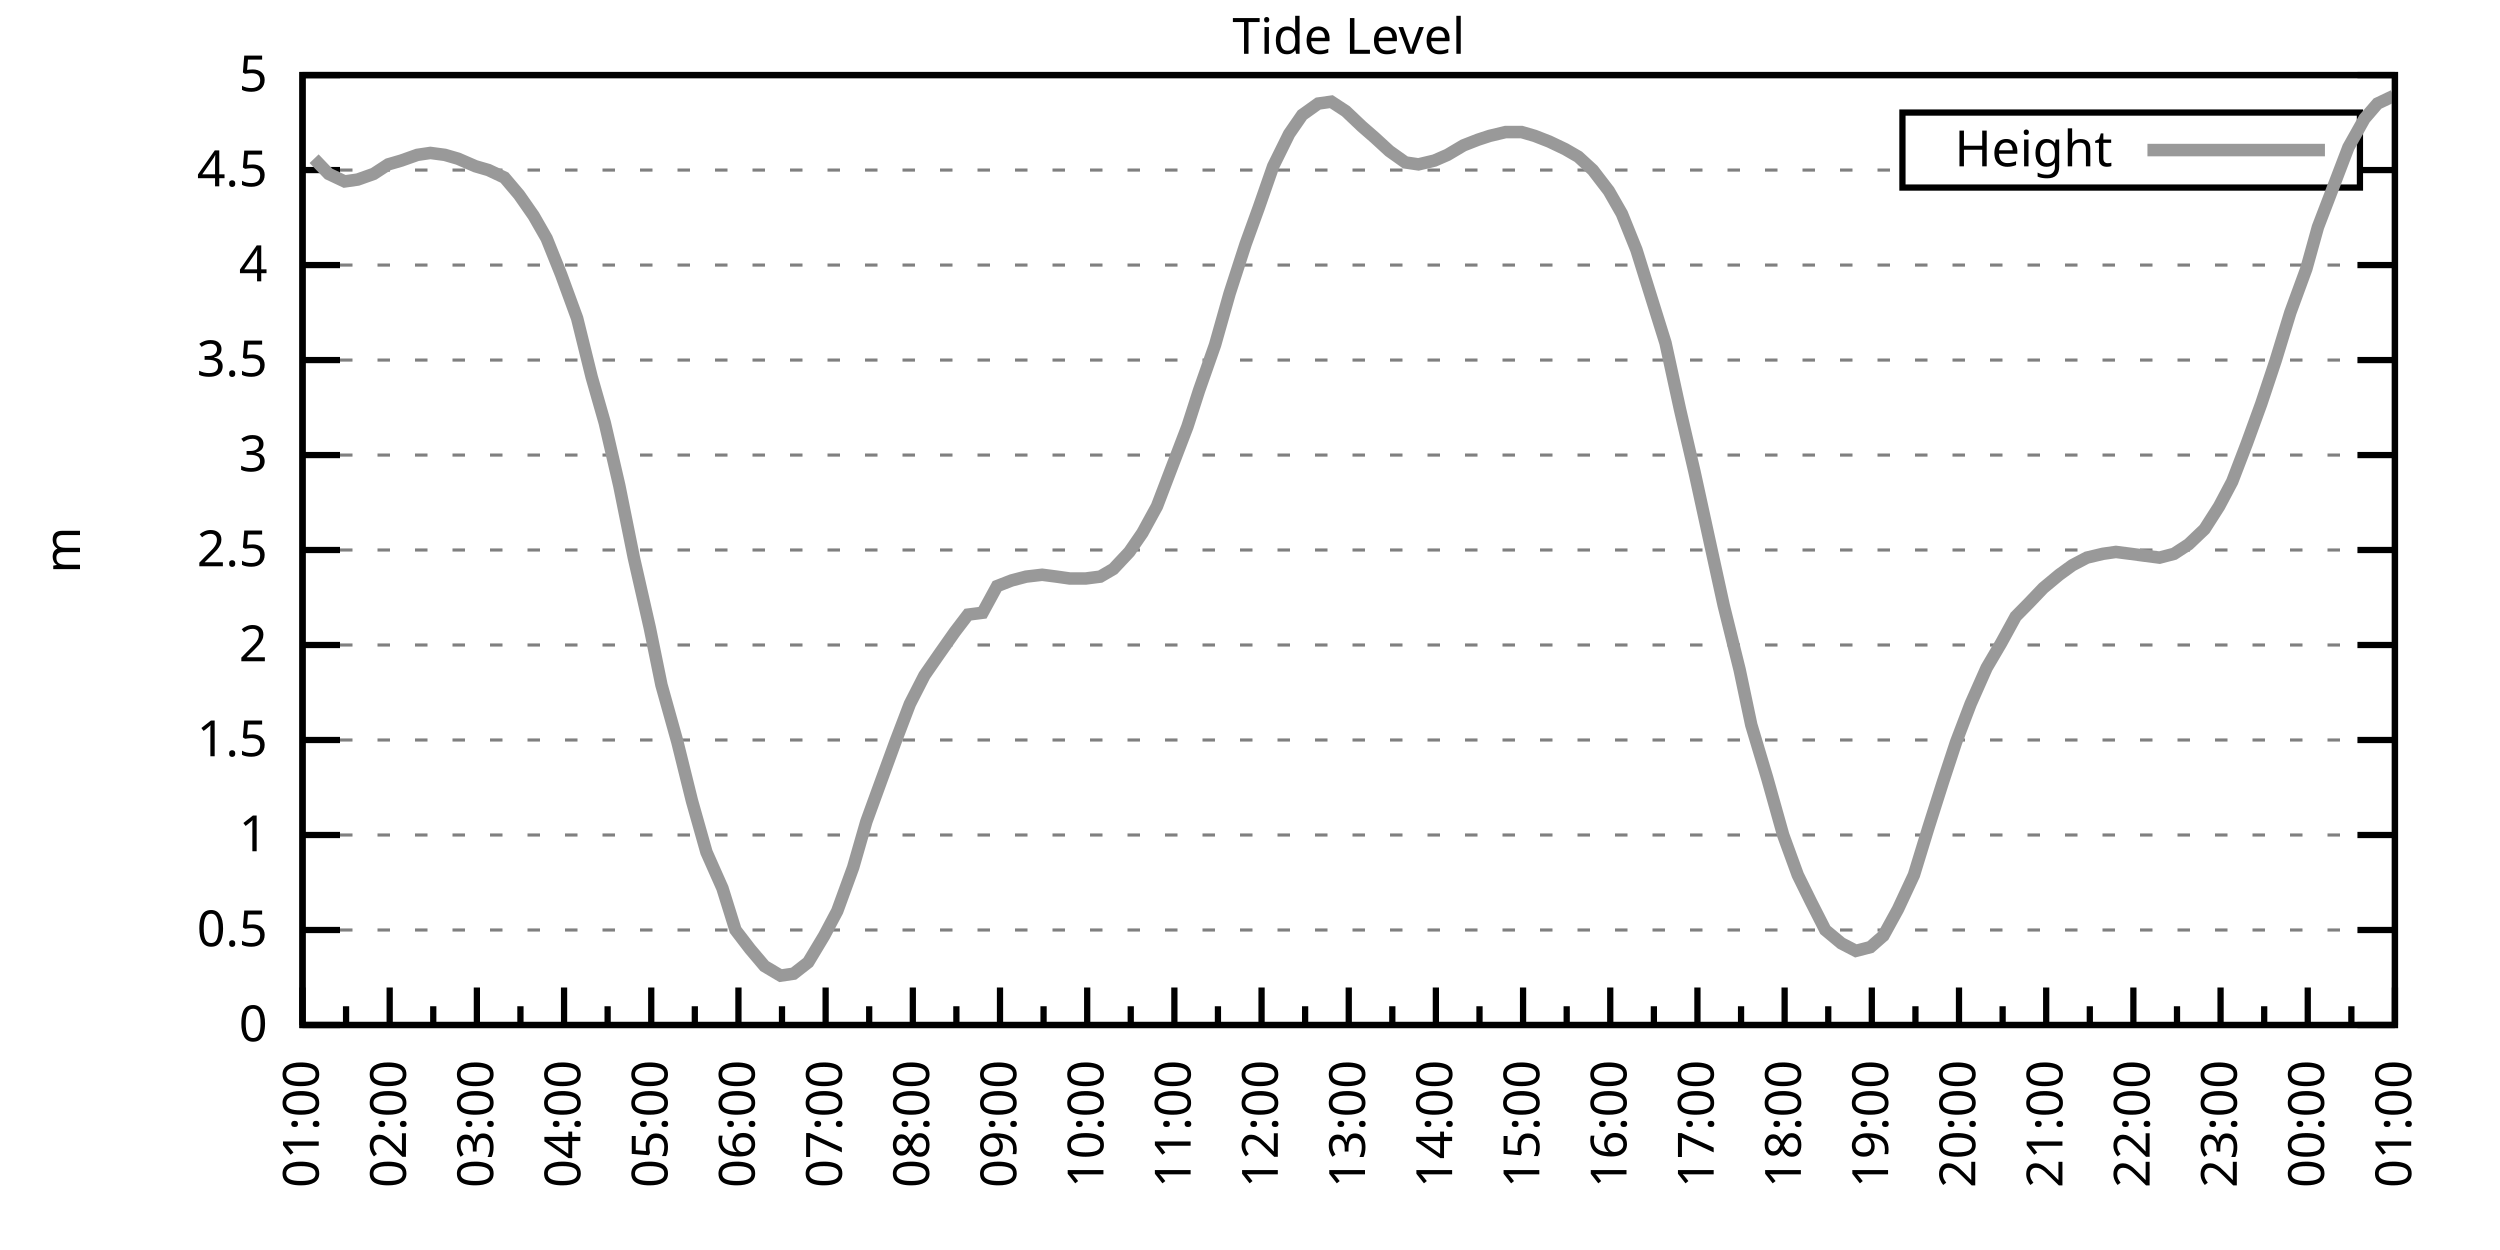
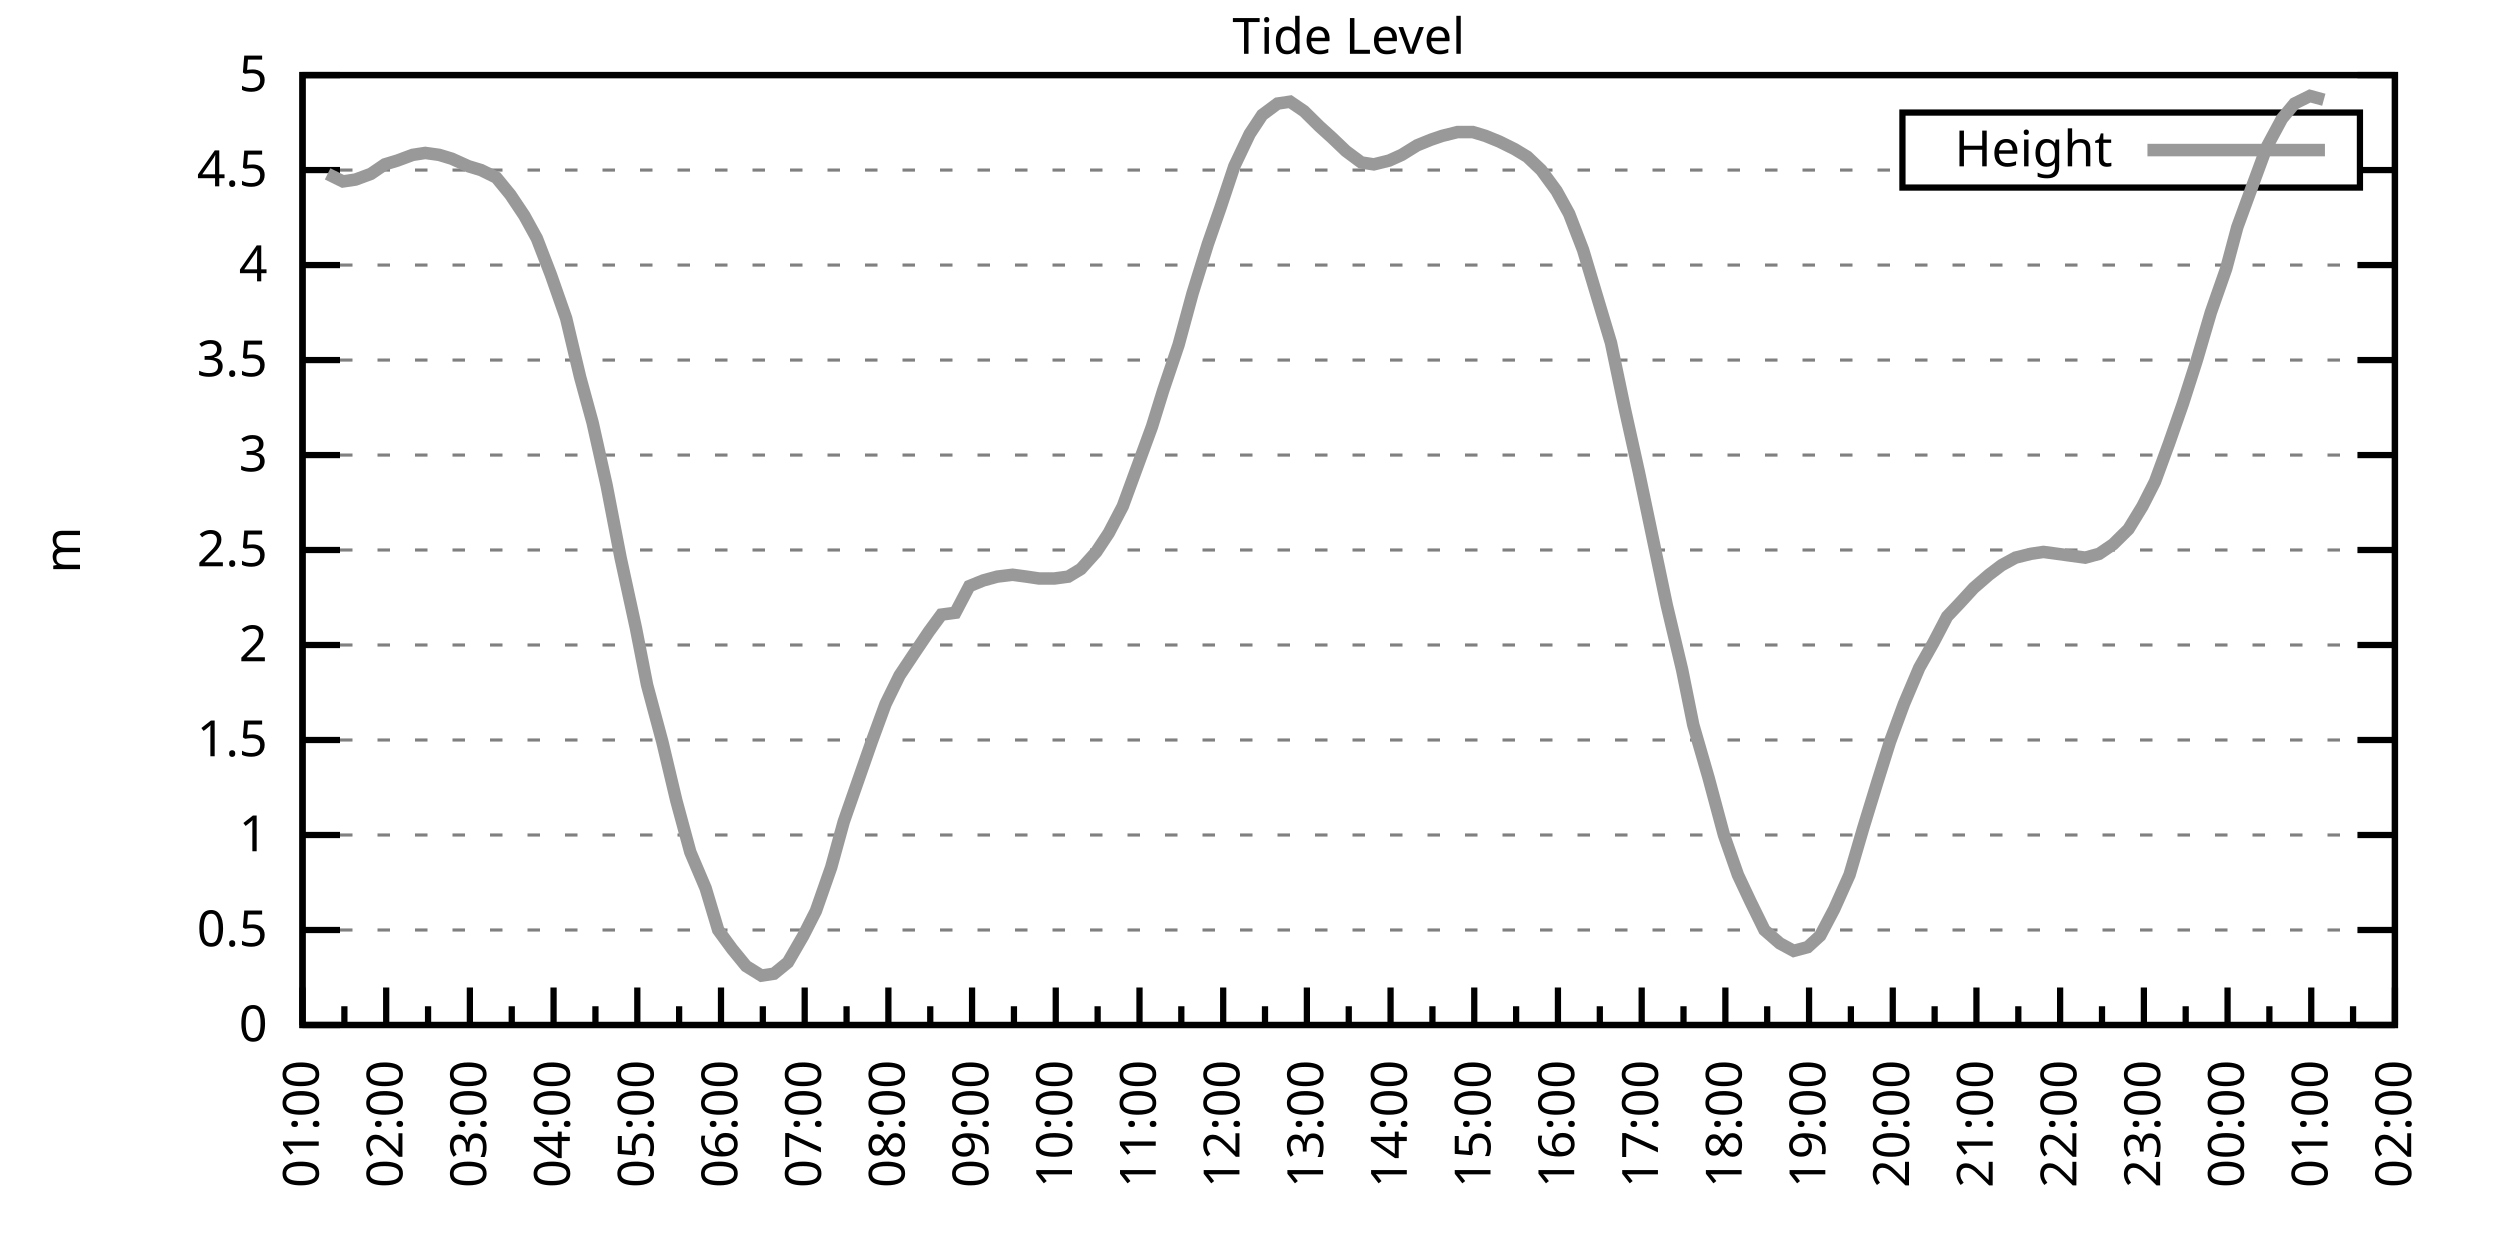
<svg xmlns="http://www.w3.org/2000/svg" xmlns:xlink="http://www.w3.org/1999/xlink" width="400" height="200" viewBox="0 0 400 200">
  <g id="gnuplot_canvas">
    <rect x="0" y="0" width="400" height="200" fill="none" />
    <defs>
      <circle id="gpDot" r="0.5" stroke-width="0.5" stroke="currentColor" />
      <path id="gpPt0" stroke-width="0.333" stroke="currentColor" d="M-1,0 h2 M0,-1 v2" />
      <path id="gpPt1" stroke-width="0.333" stroke="currentColor" d="M-1,-1 L1,1 M1,-1 L-1,1" />
      <path id="gpPt2" stroke-width="0.333" stroke="currentColor" d="M-1,0 L1,0 M0,-1 L0,1 M-1,-1 L1,1 M-1,1 L1,-1" />
      <rect id="gpPt3" stroke-width="0.333" stroke="currentColor" x="-1" y="-1" width="2" height="2" />
      <rect id="gpPt4" stroke-width="0.333" stroke="currentColor" fill="currentColor" x="-1" y="-1" width="2" height="2" />
      <circle id="gpPt5" stroke-width="0.333" stroke="currentColor" cx="0" cy="0" r="1" />
      <use xlink:href="#gpPt5" id="gpPt6" fill="currentColor" stroke="none" />
      <path id="gpPt7" stroke-width="0.333" stroke="currentColor" d="M0,-1.33 L-1.33,0.67 L1.33,0.67 z" />
      <use xlink:href="#gpPt7" id="gpPt8" fill="currentColor" stroke="none" />
      <use xlink:href="#gpPt7" id="gpPt9" stroke="currentColor" transform="rotate(180)" />
      <use xlink:href="#gpPt9" id="gpPt10" fill="currentColor" stroke="none" />
      <use xlink:href="#gpPt3" id="gpPt11" stroke="currentColor" transform="rotate(45)" />
      <use xlink:href="#gpPt11" id="gpPt12" fill="currentColor" stroke="none" />
      <path id="gpPt13" stroke-width="0.333" stroke="currentColor" d="M0,1.330 L1.265,0.411 L0.782,-1.067 L-0.782,-1.076 L-1.265,0.411 z" />
      <use xlink:href="#gpPt13" id="gpPt14" fill="currentColor" stroke="none" />
      <filter id="textbox" filterUnits="objectBoundingBox" x="0" y="0" height="1" width="1">
        <feFlood flood-color="white" flood-opacity="1" result="bgnd" />
        <feComposite in="SourceGraphic" in2="bgnd" operator="atop" />
      </filter>
      <filter id="greybox" filterUnits="objectBoundingBox" x="0" y="0" height="1" width="1">
        <feFlood flood-color="lightgrey" flood-opacity="1" result="grey" />
        <feComposite in="SourceGraphic" in2="grey" operator="atop" />
      </filter>
    </defs>
    <g fill="none" color="white" stroke="currentColor" stroke-width="1.00" stroke-linecap="butt" stroke-linejoin="miter">
</g>
    <g fill="none" color="black" stroke="currentColor" stroke-width="1.00" stroke-linecap="butt" stroke-linejoin="miter">
      <g stroke="none" shape-rendering="crispEdges">
        <polygon fill="rgb(255, 255, 255)" points="48.40,164.00 383.18,164.00 383.18,12.02 48.40,12.02 " />
      </g>
    </g>
    <g fill="none" color="black" stroke="currentColor" stroke-width="1.00" stroke-linecap="butt" stroke-linejoin="miter">
</g>
    <g fill="none" color="black" stroke="black" stroke-width="0.50" stroke-linecap="butt" stroke-linejoin="miter">
</g>
    <g fill="none" color="gray" stroke="currentColor" stroke-width="0.50" stroke-linecap="butt" stroke-linejoin="miter">
      <path stroke="gray" stroke-dasharray="2,4" class="gridline" d="M48.40,164.00 L383.19,164.00  " />
    </g>
    <g fill="none" color="gray" stroke="gray" stroke-width="1.00" stroke-linecap="butt" stroke-linejoin="miter">
</g>
    <g fill="none" color="black" stroke="currentColor" stroke-width="1.00" stroke-linecap="butt" stroke-linejoin="miter">
      <path stroke="black" d="M48.40,164.00 L54.40,164.00 M383.19,164.00 L377.19,164.00  " />
      <g transform="translate(42.80,166.60)" stroke="none" fill="black" font-family="Sans" font-size="8.00" text-anchor="end">
        <text>
          <tspan font-family="Sans"> 0</tspan>
        </text>
      </g>
    </g>
    <g fill="none" color="black" stroke="currentColor" stroke-width="1.00" stroke-linecap="butt" stroke-linejoin="miter">
</g>
    <g fill="none" color="black" stroke="black" stroke-width="0.50" stroke-linecap="butt" stroke-linejoin="miter">
</g>
    <g fill="none" color="gray" stroke="currentColor" stroke-width="0.50" stroke-linecap="butt" stroke-linejoin="miter">
      <path stroke="gray" stroke-dasharray="2,4" class="gridline" d="M48.40,148.80 L383.19,148.80  " />
    </g>
    <g fill="none" color="gray" stroke="gray" stroke-width="1.00" stroke-linecap="butt" stroke-linejoin="miter">
</g>
    <g fill="none" color="black" stroke="currentColor" stroke-width="1.00" stroke-linecap="butt" stroke-linejoin="miter">
      <path stroke="black" d="M48.40,148.80 L54.40,148.80 M383.19,148.80 L377.19,148.80  " />
      <g transform="translate(42.80,151.40)" stroke="none" fill="black" font-family="Sans" font-size="8.00" text-anchor="end">
        <text>
          <tspan font-family="Sans"> 0.5</tspan>
        </text>
      </g>
    </g>
    <g fill="none" color="black" stroke="currentColor" stroke-width="1.00" stroke-linecap="butt" stroke-linejoin="miter">
</g>
    <g fill="none" color="black" stroke="black" stroke-width="0.50" stroke-linecap="butt" stroke-linejoin="miter">
</g>
    <g fill="none" color="gray" stroke="currentColor" stroke-width="0.50" stroke-linecap="butt" stroke-linejoin="miter">
      <path stroke="gray" stroke-dasharray="2,4" class="gridline" d="M48.40,133.60 L383.19,133.60  " />
    </g>
    <g fill="none" color="gray" stroke="gray" stroke-width="1.00" stroke-linecap="butt" stroke-linejoin="miter">
</g>
    <g fill="none" color="black" stroke="currentColor" stroke-width="1.00" stroke-linecap="butt" stroke-linejoin="miter">
      <path stroke="black" d="M48.40,133.60 L54.40,133.60 M383.19,133.60 L377.19,133.60  " />
      <g transform="translate(42.80,136.20)" stroke="none" fill="black" font-family="Sans" font-size="8.00" text-anchor="end">
        <text>
          <tspan font-family="Sans"> 1</tspan>
        </text>
      </g>
    </g>
    <g fill="none" color="black" stroke="currentColor" stroke-width="1.00" stroke-linecap="butt" stroke-linejoin="miter">
</g>
    <g fill="none" color="black" stroke="black" stroke-width="0.50" stroke-linecap="butt" stroke-linejoin="miter">
</g>
    <g fill="none" color="gray" stroke="currentColor" stroke-width="0.50" stroke-linecap="butt" stroke-linejoin="miter">
      <path stroke="gray" stroke-dasharray="2,4" class="gridline" d="M48.40,118.40 L383.19,118.40  " />
    </g>
    <g fill="none" color="gray" stroke="gray" stroke-width="1.00" stroke-linecap="butt" stroke-linejoin="miter">
</g>
    <g fill="none" color="black" stroke="currentColor" stroke-width="1.00" stroke-linecap="butt" stroke-linejoin="miter">
      <path stroke="black" d="M48.40,118.40 L54.40,118.40 M383.19,118.40 L377.19,118.40  " />
      <g transform="translate(42.80,121.00)" stroke="none" fill="black" font-family="Sans" font-size="8.00" text-anchor="end">
        <text>
          <tspan font-family="Sans"> 1.5</tspan>
        </text>
      </g>
    </g>
    <g fill="none" color="black" stroke="currentColor" stroke-width="1.00" stroke-linecap="butt" stroke-linejoin="miter">
</g>
    <g fill="none" color="black" stroke="black" stroke-width="0.50" stroke-linecap="butt" stroke-linejoin="miter">
</g>
    <g fill="none" color="gray" stroke="currentColor" stroke-width="0.50" stroke-linecap="butt" stroke-linejoin="miter">
      <path stroke="gray" stroke-dasharray="2,4" class="gridline" d="M48.40,103.20 L383.19,103.20  " />
    </g>
    <g fill="none" color="gray" stroke="gray" stroke-width="1.00" stroke-linecap="butt" stroke-linejoin="miter">
</g>
    <g fill="none" color="black" stroke="currentColor" stroke-width="1.00" stroke-linecap="butt" stroke-linejoin="miter">
      <path stroke="black" d="M48.40,103.20 L54.40,103.20 M383.19,103.20 L377.19,103.20  " />
      <g transform="translate(42.80,105.80)" stroke="none" fill="black" font-family="Sans" font-size="8.00" text-anchor="end">
        <text>
          <tspan font-family="Sans"> 2</tspan>
        </text>
      </g>
    </g>
    <g fill="none" color="black" stroke="currentColor" stroke-width="1.00" stroke-linecap="butt" stroke-linejoin="miter">
</g>
    <g fill="none" color="black" stroke="black" stroke-width="0.50" stroke-linecap="butt" stroke-linejoin="miter">
</g>
    <g fill="none" color="gray" stroke="currentColor" stroke-width="0.50" stroke-linecap="butt" stroke-linejoin="miter">
      <path stroke="gray" stroke-dasharray="2,4" class="gridline" d="M48.40,88.00 L383.19,88.00  " />
    </g>
    <g fill="none" color="gray" stroke="gray" stroke-width="1.00" stroke-linecap="butt" stroke-linejoin="miter">
</g>
    <g fill="none" color="black" stroke="currentColor" stroke-width="1.00" stroke-linecap="butt" stroke-linejoin="miter">
      <path stroke="black" d="M48.40,88.00 L54.40,88.00 M383.19,88.00 L377.19,88.00  " />
      <g transform="translate(42.80,90.60)" stroke="none" fill="black" font-family="Sans" font-size="8.00" text-anchor="end">
        <text>
          <tspan font-family="Sans"> 2.5</tspan>
        </text>
      </g>
    </g>
    <g fill="none" color="black" stroke="currentColor" stroke-width="1.00" stroke-linecap="butt" stroke-linejoin="miter">
</g>
    <g fill="none" color="black" stroke="black" stroke-width="0.50" stroke-linecap="butt" stroke-linejoin="miter">
</g>
    <g fill="none" color="gray" stroke="currentColor" stroke-width="0.50" stroke-linecap="butt" stroke-linejoin="miter">
      <path stroke="gray" stroke-dasharray="2,4" class="gridline" d="M48.40,72.81 L383.19,72.81  " />
    </g>
    <g fill="none" color="gray" stroke="gray" stroke-width="1.00" stroke-linecap="butt" stroke-linejoin="miter">
</g>
    <g fill="none" color="black" stroke="currentColor" stroke-width="1.00" stroke-linecap="butt" stroke-linejoin="miter">
      <path stroke="black" d="M48.40,72.81 L54.40,72.81 M383.19,72.81 L377.19,72.81  " />
      <g transform="translate(42.80,75.41)" stroke="none" fill="black" font-family="Sans" font-size="8.00" text-anchor="end">
        <text>
          <tspan font-family="Sans"> 3</tspan>
        </text>
      </g>
    </g>
    <g fill="none" color="black" stroke="currentColor" stroke-width="1.00" stroke-linecap="butt" stroke-linejoin="miter">
</g>
    <g fill="none" color="black" stroke="black" stroke-width="0.50" stroke-linecap="butt" stroke-linejoin="miter">
</g>
    <g fill="none" color="gray" stroke="currentColor" stroke-width="0.50" stroke-linecap="butt" stroke-linejoin="miter">
      <path stroke="gray" stroke-dasharray="2,4" class="gridline" d="M48.40,57.61 L383.19,57.61  " />
    </g>
    <g fill="none" color="gray" stroke="gray" stroke-width="1.00" stroke-linecap="butt" stroke-linejoin="miter">
</g>
    <g fill="none" color="black" stroke="currentColor" stroke-width="1.00" stroke-linecap="butt" stroke-linejoin="miter">
      <path stroke="black" d="M48.40,57.61 L54.40,57.61 M383.19,57.61 L377.19,57.61  " />
      <g transform="translate(42.80,60.21)" stroke="none" fill="black" font-family="Sans" font-size="8.00" text-anchor="end">
        <text>
          <tspan font-family="Sans"> 3.5</tspan>
        </text>
      </g>
    </g>
    <g fill="none" color="black" stroke="currentColor" stroke-width="1.00" stroke-linecap="butt" stroke-linejoin="miter">
</g>
    <g fill="none" color="black" stroke="black" stroke-width="0.50" stroke-linecap="butt" stroke-linejoin="miter">
</g>
    <g fill="none" color="gray" stroke="currentColor" stroke-width="0.50" stroke-linecap="butt" stroke-linejoin="miter">
      <path stroke="gray" stroke-dasharray="2,4" class="gridline" d="M48.40,42.41 L383.19,42.41  " />
    </g>
    <g fill="none" color="gray" stroke="gray" stroke-width="1.00" stroke-linecap="butt" stroke-linejoin="miter">
</g>
    <g fill="none" color="black" stroke="currentColor" stroke-width="1.00" stroke-linecap="butt" stroke-linejoin="miter">
      <path stroke="black" d="M48.40,42.41 L54.40,42.41 M383.19,42.41 L377.19,42.41  " />
      <g transform="translate(42.80,45.01)" stroke="none" fill="black" font-family="Sans" font-size="8.00" text-anchor="end">
        <text>
          <tspan font-family="Sans"> 4</tspan>
        </text>
      </g>
    </g>
    <g fill="none" color="black" stroke="currentColor" stroke-width="1.00" stroke-linecap="butt" stroke-linejoin="miter">
</g>
    <g fill="none" color="black" stroke="black" stroke-width="0.50" stroke-linecap="butt" stroke-linejoin="miter">
</g>
    <g fill="none" color="gray" stroke="currentColor" stroke-width="0.50" stroke-linecap="butt" stroke-linejoin="miter">
      <path stroke="gray" stroke-dasharray="2,4" class="gridline" d="M48.40,27.21 L304.39,27.21 M377.59,27.21 L383.19,27.21  " />
    </g>
    <g fill="none" color="gray" stroke="gray" stroke-width="1.00" stroke-linecap="butt" stroke-linejoin="miter">
</g>
    <g fill="none" color="black" stroke="currentColor" stroke-width="1.00" stroke-linecap="butt" stroke-linejoin="miter">
      <path stroke="black" d="M48.40,27.21 L54.40,27.21 M383.19,27.21 L377.19,27.21  " />
      <g transform="translate(42.80,29.81)" stroke="none" fill="black" font-family="Sans" font-size="8.00" text-anchor="end">
        <text>
          <tspan font-family="Sans"> 4.5</tspan>
        </text>
      </g>
    </g>
    <g fill="none" color="black" stroke="currentColor" stroke-width="1.00" stroke-linecap="butt" stroke-linejoin="miter">
</g>
    <g fill="none" color="black" stroke="black" stroke-width="0.50" stroke-linecap="butt" stroke-linejoin="miter">
</g>
    <g fill="none" color="gray" stroke="currentColor" stroke-width="0.50" stroke-linecap="butt" stroke-linejoin="miter">
      <path stroke="gray" stroke-dasharray="2,4" class="gridline" d="M48.40,12.01 L383.19,12.01  " />
    </g>
    <g fill="none" color="gray" stroke="gray" stroke-width="1.00" stroke-linecap="butt" stroke-linejoin="miter">
</g>
    <g fill="none" color="black" stroke="currentColor" stroke-width="1.00" stroke-linecap="butt" stroke-linejoin="miter">
      <path stroke="black" d="M48.40,12.01 L54.40,12.01 M383.19,12.01 L377.19,12.01  " />
      <g transform="translate(42.80,14.61)" stroke="none" fill="black" font-family="Sans" font-size="8.00" text-anchor="end">
        <text>
          <tspan font-family="Sans"> 5</tspan>
        </text>
      </g>
    </g>
    <g fill="none" color="black" stroke="currentColor" stroke-width="1.00" stroke-linecap="butt" stroke-linejoin="miter">
      <path stroke="black" d="M48.40,164.00 L48.40,158.00  " />
      <g transform="translate(51.00,169.60) rotate(270)" stroke="none" fill="black" font-family="Sans" font-size="8.00" text-anchor="end">
        <text>
          <tspan font-family="Sans">01:00</tspan>
        </text>
      </g>
    </g>
    <g fill="none" color="black" stroke="currentColor" stroke-width="1.00" stroke-linecap="butt" stroke-linejoin="miter">
-       <path stroke="black" d="M55.37,164.00 L55.37,161.00 M62.35,164.00 L62.35,158.00  " />
-       <g transform="translate(64.95,169.60) rotate(270)" stroke="none" fill="black" font-family="Sans" font-size="8.00" text-anchor="end">
+       <path stroke="black" d="M55.10,164.00 L55.10,161.00 M61.79,164.00 L61.79,158.00  " />
+       <g transform="translate(64.39,169.60) rotate(270)" stroke="none" fill="black" font-family="Sans" font-size="8.00" text-anchor="end">
        <text>
          <tspan font-family="Sans">02:00</tspan>
        </text>
      </g>
    </g>
    <g fill="none" color="black" stroke="currentColor" stroke-width="1.00" stroke-linecap="butt" stroke-linejoin="miter">
-       <path stroke="black" d="M69.32,164.00 L69.32,161.00 M76.30,164.00 L76.30,158.00  " />
-       <g transform="translate(78.90,169.60) rotate(270)" stroke="none" fill="black" font-family="Sans" font-size="8.00" text-anchor="end">
+       <path stroke="black" d="M68.49,164.00 L68.49,161.00 M75.18,164.00 L75.18,158.00  " />
+       <g transform="translate(77.78,169.60) rotate(270)" stroke="none" fill="black" font-family="Sans" font-size="8.00" text-anchor="end">
        <text>
          <tspan font-family="Sans">03:00</tspan>
        </text>
      </g>
    </g>
    <g fill="none" color="black" stroke="currentColor" stroke-width="1.00" stroke-linecap="butt" stroke-linejoin="miter">
-       <path stroke="black" d="M83.27,164.00 L83.27,161.00 M90.25,164.00 L90.25,158.00  " />
-       <g transform="translate(92.85,169.60) rotate(270)" stroke="none" fill="black" font-family="Sans" font-size="8.00" text-anchor="end">
+       <path stroke="black" d="M81.88,164.00 L81.88,161.00 M88.57,164.00 L88.57,158.00  " />
+       <g transform="translate(91.17,169.60) rotate(270)" stroke="none" fill="black" font-family="Sans" font-size="8.00" text-anchor="end">
        <text>
          <tspan font-family="Sans">04:00</tspan>
        </text>
      </g>
    </g>
    <g fill="none" color="black" stroke="currentColor" stroke-width="1.00" stroke-linecap="butt" stroke-linejoin="miter">
-       <path stroke="black" d="M97.22,164.00 L97.22,161.00 M104.20,164.00 L104.20,158.00  " />
-       <g transform="translate(106.80,169.60) rotate(270)" stroke="none" fill="black" font-family="Sans" font-size="8.00" text-anchor="end">
+       <path stroke="black" d="M95.27,164.00 L95.27,161.00 M101.97,164.00 L101.97,158.00  " />
+       <g transform="translate(104.57,169.60) rotate(270)" stroke="none" fill="black" font-family="Sans" font-size="8.00" text-anchor="end">
        <text>
          <tspan font-family="Sans">05:00</tspan>
        </text>
      </g>
    </g>
    <g fill="none" color="black" stroke="currentColor" stroke-width="1.00" stroke-linecap="butt" stroke-linejoin="miter">
-       <path stroke="black" d="M111.17,164.00 L111.17,161.00 M118.15,164.00 L118.15,158.00  " />
-       <g transform="translate(120.75,169.60) rotate(270)" stroke="none" fill="black" font-family="Sans" font-size="8.00" text-anchor="end">
+       <path stroke="black" d="M108.66,164.00 L108.66,161.00 M115.36,164.00 L115.36,158.00  " />
+       <g transform="translate(117.96,169.60) rotate(270)" stroke="none" fill="black" font-family="Sans" font-size="8.00" text-anchor="end">
        <text>
          <tspan font-family="Sans">06:00</tspan>
        </text>
      </g>
    </g>
    <g fill="none" color="black" stroke="currentColor" stroke-width="1.00" stroke-linecap="butt" stroke-linejoin="miter">
-       <path stroke="black" d="M125.12,164.00 L125.12,161.00 M132.10,164.00 L132.10,158.00  " />
-       <g transform="translate(134.70,169.60) rotate(270)" stroke="none" fill="black" font-family="Sans" font-size="8.00" text-anchor="end">
+       <path stroke="black" d="M122.05,164.00 L122.05,161.00 M128.75,164.00 L128.75,158.00  " />
+       <g transform="translate(131.35,169.60) rotate(270)" stroke="none" fill="black" font-family="Sans" font-size="8.00" text-anchor="end">
        <text>
          <tspan font-family="Sans">07:00</tspan>
        </text>
      </g>
    </g>
    <g fill="none" color="black" stroke="currentColor" stroke-width="1.00" stroke-linecap="butt" stroke-linejoin="miter">
-       <path stroke="black" d="M139.07,164.00 L139.07,161.00 M146.05,164.00 L146.05,158.00  " />
-       <g transform="translate(148.65,169.60) rotate(270)" stroke="none" fill="black" font-family="Sans" font-size="8.00" text-anchor="end">
+       <path stroke="black" d="M135.45,164.00 L135.45,161.00 M142.14,164.00 L142.14,158.00  " />
+       <g transform="translate(144.74,169.60) rotate(270)" stroke="none" fill="black" font-family="Sans" font-size="8.00" text-anchor="end">
        <text>
          <tspan font-family="Sans">08:00</tspan>
        </text>
      </g>
    </g>
    <g fill="none" color="black" stroke="currentColor" stroke-width="1.00" stroke-linecap="butt" stroke-linejoin="miter">
-       <path stroke="black" d="M153.02,164.00 L153.02,161.00 M160.00,164.00 L160.00,158.00  " />
-       <g transform="translate(162.60,169.60) rotate(270)" stroke="none" fill="black" font-family="Sans" font-size="8.00" text-anchor="end">
+       <path stroke="black" d="M148.84,164.00 L148.84,161.00 M155.53,164.00 L155.53,158.00  " />
+       <g transform="translate(158.13,169.60) rotate(270)" stroke="none" fill="black" font-family="Sans" font-size="8.00" text-anchor="end">
        <text>
          <tspan font-family="Sans">09:00</tspan>
        </text>
      </g>
    </g>
    <g fill="none" color="black" stroke="currentColor" stroke-width="1.00" stroke-linecap="butt" stroke-linejoin="miter">
-       <path stroke="black" d="M166.97,164.00 L166.97,161.00 M173.95,164.00 L173.95,158.00  " />
-       <g transform="translate(176.55,169.60) rotate(270)" stroke="none" fill="black" font-family="Sans" font-size="8.00" text-anchor="end">
+       <path stroke="black" d="M162.23,164.00 L162.23,161.00 M168.92,164.00 L168.92,158.00  " />
+       <g transform="translate(171.52,169.60) rotate(270)" stroke="none" fill="black" font-family="Sans" font-size="8.00" text-anchor="end">
        <text>
          <tspan font-family="Sans">10:00</tspan>
        </text>
      </g>
    </g>
    <g fill="none" color="black" stroke="currentColor" stroke-width="1.00" stroke-linecap="butt" stroke-linejoin="miter">
-       <path stroke="black" d="M180.92,164.00 L180.92,161.00 M187.90,164.00 L187.90,158.00  " />
-       <g transform="translate(190.50,169.60) rotate(270)" stroke="none" fill="black" font-family="Sans" font-size="8.00" text-anchor="end">
+       <path stroke="black" d="M175.62,164.00 L175.62,161.00 M182.32,164.00 L182.32,158.00  " />
+       <g transform="translate(184.92,169.60) rotate(270)" stroke="none" fill="black" font-family="Sans" font-size="8.00" text-anchor="end">
        <text>
          <tspan font-family="Sans">11:00</tspan>
        </text>
      </g>
    </g>
    <g fill="none" color="black" stroke="currentColor" stroke-width="1.00" stroke-linecap="butt" stroke-linejoin="miter">
-       <path stroke="black" d="M194.87,164.00 L194.87,161.00 M201.85,164.00 L201.85,158.00  " />
-       <g transform="translate(204.45,169.60) rotate(270)" stroke="none" fill="black" font-family="Sans" font-size="8.00" text-anchor="end">
+       <path stroke="black" d="M189.01,164.00 L189.01,161.00 M195.71,164.00 L195.71,158.00  " />
+       <g transform="translate(198.31,169.60) rotate(270)" stroke="none" fill="black" font-family="Sans" font-size="8.00" text-anchor="end">
        <text>
          <tspan font-family="Sans">12:00</tspan>
        </text>
      </g>
    </g>
    <g fill="none" color="black" stroke="currentColor" stroke-width="1.00" stroke-linecap="butt" stroke-linejoin="miter">
-       <path stroke="black" d="M208.82,164.00 L208.82,161.00 M215.80,164.00 L215.80,158.00  " />
-       <g transform="translate(218.40,169.60) rotate(270)" stroke="none" fill="black" font-family="Sans" font-size="8.00" text-anchor="end">
+       <path stroke="black" d="M202.40,164.00 L202.40,161.00 M209.10,164.00 L209.10,158.00  " />
+       <g transform="translate(211.70,169.60) rotate(270)" stroke="none" fill="black" font-family="Sans" font-size="8.00" text-anchor="end">
        <text>
          <tspan font-family="Sans">13:00</tspan>
        </text>
      </g>
    </g>
    <g fill="none" color="black" stroke="currentColor" stroke-width="1.00" stroke-linecap="butt" stroke-linejoin="miter">
-       <path stroke="black" d="M222.77,164.00 L222.77,161.00 M229.74,164.00 L229.74,158.00  " />
-       <g transform="translate(232.34,169.60) rotate(270)" stroke="none" fill="black" font-family="Sans" font-size="8.00" text-anchor="end">
+       <path stroke="black" d="M215.80,164.00 L215.80,161.00 M222.49,164.00 L222.49,158.00  " />
+       <g transform="translate(225.09,169.60) rotate(270)" stroke="none" fill="black" font-family="Sans" font-size="8.00" text-anchor="end">
        <text>
          <tspan font-family="Sans">14:00</tspan>
        </text>
      </g>
    </g>
    <g fill="none" color="black" stroke="currentColor" stroke-width="1.00" stroke-linecap="butt" stroke-linejoin="miter">
-       <path stroke="black" d="M236.72,164.00 L236.72,161.00 M243.69,164.00 L243.69,158.00  " />
-       <g transform="translate(246.29,169.60) rotate(270)" stroke="none" fill="black" font-family="Sans" font-size="8.00" text-anchor="end">
+       <path stroke="black" d="M229.19,164.00 L229.19,161.00 M235.88,164.00 L235.88,158.00  " />
+       <g transform="translate(238.48,169.60) rotate(270)" stroke="none" fill="black" font-family="Sans" font-size="8.00" text-anchor="end">
        <text>
          <tspan font-family="Sans">15:00</tspan>
        </text>
      </g>
    </g>
    <g fill="none" color="black" stroke="currentColor" stroke-width="1.00" stroke-linecap="butt" stroke-linejoin="miter">
-       <path stroke="black" d="M250.67,164.00 L250.67,161.00 M257.64,164.00 L257.64,158.00  " />
-       <g transform="translate(260.24,169.60) rotate(270)" stroke="none" fill="black" font-family="Sans" font-size="8.00" text-anchor="end">
+       <path stroke="black" d="M242.58,164.00 L242.58,161.00 M249.27,164.00 L249.27,158.00  " />
+       <g transform="translate(251.87,169.60) rotate(270)" stroke="none" fill="black" font-family="Sans" font-size="8.00" text-anchor="end">
        <text>
          <tspan font-family="Sans">16:00</tspan>
        </text>
      </g>
    </g>
    <g fill="none" color="black" stroke="currentColor" stroke-width="1.00" stroke-linecap="butt" stroke-linejoin="miter">
-       <path stroke="black" d="M264.62,164.00 L264.62,161.00 M271.59,164.00 L271.59,158.00  " />
-       <g transform="translate(274.19,169.60) rotate(270)" stroke="none" fill="black" font-family="Sans" font-size="8.00" text-anchor="end">
+       <path stroke="black" d="M255.97,164.00 L255.97,161.00 M262.67,164.00 L262.67,158.00  " />
+       <g transform="translate(265.27,169.60) rotate(270)" stroke="none" fill="black" font-family="Sans" font-size="8.00" text-anchor="end">
        <text>
          <tspan font-family="Sans">17:00</tspan>
        </text>
      </g>
    </g>
    <g fill="none" color="black" stroke="currentColor" stroke-width="1.00" stroke-linecap="butt" stroke-linejoin="miter">
-       <path stroke="black" d="M278.57,164.00 L278.57,161.00 M285.54,164.00 L285.54,158.00  " />
-       <g transform="translate(288.14,169.60) rotate(270)" stroke="none" fill="black" font-family="Sans" font-size="8.00" text-anchor="end">
+       <path stroke="black" d="M269.36,164.00 L269.36,161.00 M276.06,164.00 L276.06,158.00  " />
+       <g transform="translate(278.66,169.60) rotate(270)" stroke="none" fill="black" font-family="Sans" font-size="8.00" text-anchor="end">
        <text>
          <tspan font-family="Sans">18:00</tspan>
        </text>
      </g>
    </g>
    <g fill="none" color="black" stroke="currentColor" stroke-width="1.00" stroke-linecap="butt" stroke-linejoin="miter">
-       <path stroke="black" d="M292.52,164.00 L292.52,161.00 M299.49,164.00 L299.49,158.00  " />
-       <g transform="translate(302.09,169.60) rotate(270)" stroke="none" fill="black" font-family="Sans" font-size="8.00" text-anchor="end">
+       <path stroke="black" d="M282.75,164.00 L282.75,161.00 M289.45,164.00 L289.45,158.00  " />
+       <g transform="translate(292.05,169.60) rotate(270)" stroke="none" fill="black" font-family="Sans" font-size="8.00" text-anchor="end">
        <text>
          <tspan font-family="Sans">19:00</tspan>
        </text>
      </g>
    </g>
    <g fill="none" color="black" stroke="currentColor" stroke-width="1.00" stroke-linecap="butt" stroke-linejoin="miter">
-       <path stroke="black" d="M306.47,164.00 L306.47,161.00 M313.44,164.00 L313.44,158.00  " />
-       <g transform="translate(316.04,169.60) rotate(270)" stroke="none" fill="black" font-family="Sans" font-size="8.00" text-anchor="end">
+       <path stroke="black" d="M296.14,164.00 L296.14,161.00 M302.84,164.00 L302.84,158.00  " />
+       <g transform="translate(305.44,169.60) rotate(270)" stroke="none" fill="black" font-family="Sans" font-size="8.00" text-anchor="end">
        <text>
          <tspan font-family="Sans">20:00</tspan>
        </text>
      </g>
    </g>
    <g fill="none" color="black" stroke="currentColor" stroke-width="1.00" stroke-linecap="butt" stroke-linejoin="miter">
-       <path stroke="black" d="M320.42,164.00 L320.42,161.00 M327.39,164.00 L327.39,158.00  " />
-       <g transform="translate(329.99,169.60) rotate(270)" stroke="none" fill="black" font-family="Sans" font-size="8.00" text-anchor="end">
+       <path stroke="black" d="M309.54,164.00 L309.54,161.00 M316.23,164.00 L316.23,158.00  " />
+       <g transform="translate(318.83,169.60) rotate(270)" stroke="none" fill="black" font-family="Sans" font-size="8.00" text-anchor="end">
        <text>
          <tspan font-family="Sans">21:00</tspan>
        </text>
      </g>
    </g>
    <g fill="none" color="black" stroke="currentColor" stroke-width="1.00" stroke-linecap="butt" stroke-linejoin="miter">
-       <path stroke="black" d="M334.37,164.00 L334.37,161.00 M341.34,164.00 L341.34,158.00  " />
-       <g transform="translate(343.94,169.60) rotate(270)" stroke="none" fill="black" font-family="Sans" font-size="8.00" text-anchor="end">
+       <path stroke="black" d="M322.93,164.00 L322.93,161.00 M329.62,164.00 L329.62,158.00  " />
+       <g transform="translate(332.22,169.60) rotate(270)" stroke="none" fill="black" font-family="Sans" font-size="8.00" text-anchor="end">
        <text>
          <tspan font-family="Sans">22:00</tspan>
        </text>
      </g>
    </g>
    <g fill="none" color="black" stroke="currentColor" stroke-width="1.00" stroke-linecap="butt" stroke-linejoin="miter">
-       <path stroke="black" d="M348.32,164.00 L348.32,161.00 M355.29,164.00 L355.29,158.00  " />
-       <g transform="translate(357.89,169.60) rotate(270)" stroke="none" fill="black" font-family="Sans" font-size="8.00" text-anchor="end">
+       <path stroke="black" d="M336.32,164.00 L336.32,161.00 M343.02,164.00 L343.02,158.00  " />
+       <g transform="translate(345.62,169.60) rotate(270)" stroke="none" fill="black" font-family="Sans" font-size="8.00" text-anchor="end">
        <text>
          <tspan font-family="Sans">23:00</tspan>
        </text>
      </g>
    </g>
    <g fill="none" color="black" stroke="currentColor" stroke-width="1.00" stroke-linecap="butt" stroke-linejoin="miter">
-       <path stroke="black" d="M362.27,164.00 L362.27,161.00 M369.24,164.00 L369.24,158.00  " />
-       <g transform="translate(371.84,169.60) rotate(270)" stroke="none" fill="black" font-family="Sans" font-size="8.00" text-anchor="end">
+       <path stroke="black" d="M349.71,164.00 L349.71,161.00 M356.41,164.00 L356.41,158.00  " />
+       <g transform="translate(359.01,169.60) rotate(270)" stroke="none" fill="black" font-family="Sans" font-size="8.00" text-anchor="end">
        <text>
          <tspan font-family="Sans">00:00</tspan>
        </text>
      </g>
    </g>
    <g fill="none" color="black" stroke="currentColor" stroke-width="1.00" stroke-linecap="butt" stroke-linejoin="miter">
-       <path stroke="black" d="M376.22,164.00 L376.22,161.00 M383.19,164.00 L383.19,158.00  " />
+       <path stroke="black" d="M363.10,164.00 L363.10,161.00 M369.80,164.00 L369.80,158.00  " />
+       <g transform="translate(372.40,169.60) rotate(270)" stroke="none" fill="black" font-family="Sans" font-size="8.00" text-anchor="end">
+         <text>
+           <tspan font-family="Sans">01:00</tspan>
+         </text>
+       </g>
+     </g>
+     <g fill="none" color="black" stroke="currentColor" stroke-width="1.00" stroke-linecap="butt" stroke-linejoin="miter">
+       <path stroke="black" d="M376.49,164.00 L376.49,161.00 M383.19,164.00 L383.19,158.00  " />
      <g transform="translate(385.79,169.60) rotate(270)" stroke="none" fill="black" font-family="Sans" font-size="8.00" text-anchor="end">
        <text>
-           <tspan font-family="Sans">01:00</tspan>
+           <tspan font-family="Sans">02:00</tspan>
        </text>
      </g>
    </g>
    <g fill="none" color="black" stroke="currentColor" stroke-width="1.00" stroke-linecap="butt" stroke-linejoin="miter">
</g>
    <g fill="none" color="black" stroke="currentColor" stroke-width="1.00" stroke-linecap="butt" stroke-linejoin="miter">
      <path stroke="black" d="M48.40,12.01 L48.40,164.00 L383.19,164.00 L383.19,12.01 L48.40,12.01 Z  " />
    </g>
    <g fill="none" color="black" stroke="currentColor" stroke-width="1.00" stroke-linecap="butt" stroke-linejoin="miter">
      <g transform="translate(12.80,88.01) rotate(270)" stroke="none" fill="black" font-family="Sans" font-size="8.00" text-anchor="middle">
        <text>
          <tspan font-family="Sans">m</tspan>
        </text>
      </g>
    </g>
    <g fill="none" color="black" stroke="currentColor" stroke-width="1.00" stroke-linecap="butt" stroke-linejoin="miter">
</g>
    <g fill="none" color="black" stroke="currentColor" stroke-width="1.00" stroke-linecap="butt" stroke-linejoin="miter">
      <path stroke="black" d="M304.39,30.01 L304.39,18.01 L377.59,18.01 L377.59,30.01 L304.39,30.01 Z  " />
    </g>
    <g id="Tide_level_plot_1">
      <g fill="none" color="white" stroke="black" stroke-width="2.00" stroke-linecap="butt" stroke-linejoin="miter">
</g>
      <g fill="none" color="black" stroke="currentColor" stroke-width="2.00" stroke-linecap="butt" stroke-linejoin="miter">
        <g transform="translate(337.99,26.61)" stroke="none" fill="black" font-family="Sans" font-size="8.00" text-anchor="end">
          <text>
            <tspan font-family="Sans">Height</tspan>
          </text>
        </g>
      </g>
      <g fill="none" color="black" stroke="currentColor" stroke-width="2.00" stroke-linecap="butt" stroke-linejoin="miter">
-         <path stroke="rgb(153, 153, 153)" d="M343.59,24.01 L371.99,24.01 M50.26,25.39 L52.58,27.82 L55.14,29.03 L57.23,28.73 L59.79,27.82 L62.12,26.30   L64.21,25.69 L66.77,24.78 L68.86,24.47 L71.18,24.78 L73.28,25.39 L76.07,26.60 L78.16,27.21 L80.72,28.42   L83.04,31.16 L85.37,34.50 L87.46,38.15 L89.78,43.93 L92.34,50.92 L94.67,60.34 L96.76,67.64 L99.08,77.67   L101.41,89.22 L103.97,100.47 L105.83,109.59 L108.38,118.71 L110.71,128.13 L113.03,136.34 L115.59,142.11 L117.68,148.80   L120.01,151.84 L122.33,154.58 L124.89,156.10 L126.98,155.79 L129.31,153.97 L131.87,149.71 L133.96,145.76 L136.51,138.77   L138.61,131.47 L140.93,125.09 L143.26,118.71 L145.58,112.63 L147.91,108.07 L150.23,104.72 L152.79,101.08 L154.88,98.34   L157.21,98.04 L159.53,93.78 L161.86,92.87 L164.18,92.26 L166.74,91.96 L169.06,92.26 L171.16,92.56 L173.71,92.56   L176.04,92.26 L178.13,91.04 L180.69,88.31 L182.78,85.27 L185.11,81.01 L187.43,74.93 L189.99,68.25 L191.85,62.47   L194.41,55.18 L196.73,46.97 L199.29,39.06 L201.38,33.29 L203.71,26.60 L206.26,21.43 L208.36,18.39 L210.91,16.57   L213.01,16.27 L215.33,17.79 L217.89,20.22 L219.98,22.04 L222.30,24.17 L224.86,25.99 L226.95,26.30 L229.51,25.69   L231.60,24.78 L234.16,23.26 L236.49,22.35 L238.35,21.74 L240.90,21.13 L243.46,21.13 L245.55,21.74 L247.88,22.65   L250.44,23.87 L252.53,25.08 L254.85,27.21 L257.41,30.55 L259.50,34.20 L261.83,39.98 L264.39,48.18 L266.48,54.87   L268.80,65.51 L271.13,75.54 L273.45,86.18 L275.78,96.82 L278.34,107.16 L280.20,115.97 L282.75,124.48 L285.31,133.60   L287.64,139.99 L289.73,144.24 L292.05,148.80 L294.61,150.93 L296.94,152.14 L299.26,151.54 L301.35,149.71 L303.68,145.46   L306.23,139.99 L308.56,132.39 L310.88,125.09 L312.98,118.71 L315.30,112.63 L317.86,106.85 L320.18,102.90 L322.51,98.64   L324.60,96.52 L326.93,94.08 L329.48,91.96 L331.58,90.44 L333.90,89.22 L336.46,88.61 L338.55,88.31 L340.88,88.61   L343.20,88.92 L345.53,89.22 L347.85,88.61 L350.18,87.09 L352.73,84.66 L355.06,81.01 L357.15,77.06 L359.48,70.98   L361.80,64.60 L364.13,57.61 L366.45,50.01 L369.01,43.02 L370.87,36.33 L373.43,29.64 L375.75,23.56 L378.31,19.00   L380.40,16.57 L382.96,15.35  " />
+         <path stroke="rgb(153, 153, 153)" d="M343.59,24.01 L371.99,24.01 M52.42,27.82 L54.87,29.03 L56.88,28.73 L59.34,27.82 L61.57,26.30 L63.58,25.69   L66.03,24.78 L68.04,24.47 L70.27,24.78 L72.28,25.39 L74.96,26.60 L76.97,27.21 L79.42,28.42 L81.66,31.16   L83.89,34.50 L85.90,38.15 L88.13,43.93 L90.58,50.92 L92.82,60.34 L94.82,67.64 L97.06,77.67 L99.29,89.22   L101.74,100.47 L103.53,109.59 L105.98,118.71 L108.22,128.13 L110.45,136.34 L112.90,142.11 L114.91,148.80 L117.14,151.84   L119.38,154.58 L121.83,156.10 L123.84,155.79 L126.07,153.97 L128.53,149.71 L130.54,145.76 L132.99,138.77 L135.00,131.47   L137.23,125.09 L139.46,118.71 L141.69,112.63 L143.93,108.07 L146.16,104.72 L148.61,101.08 L150.62,98.34 L152.85,98.04   L155.09,93.78 L157.32,92.87 L159.55,92.26 L162.01,91.96 L164.24,92.26 L166.25,92.56 L168.70,92.56 L170.93,92.26   L172.94,91.04 L175.40,88.31 L177.41,85.27 L179.64,81.01 L181.87,74.93 L184.32,68.25 L186.11,62.47 L188.57,55.18   L190.80,46.97 L193.25,39.06 L195.26,33.29 L197.49,26.60 L199.95,21.43 L201.96,18.39 L204.41,16.57 L206.42,16.27   L208.65,17.79 L211.11,20.22 L213.12,22.04 L215.35,24.17 L217.80,25.99 L219.81,26.30 L222.27,25.69 L224.28,24.78   L226.73,23.26 L228.96,22.35 L230.75,21.74 L233.20,21.13 L235.66,21.13 L237.67,21.74 L239.90,22.65 L242.36,23.87   L244.36,25.08 L246.60,27.21 L249.05,30.55 L251.06,34.20 L253.29,39.98 L255.75,48.18 L257.76,54.87 L259.99,65.51   L262.22,75.54 L264.45,86.18 L266.68,96.82 L269.14,107.16 L270.92,115.97 L273.38,124.48 L275.83,133.60 L278.07,139.99   L280.07,144.24 L282.31,148.80 L284.76,150.93 L286.99,152.14 L289.23,151.54 L291.23,149.71 L293.47,145.46 L295.92,139.99   L298.15,132.39 L300.39,125.09 L302.39,118.71 L304.63,112.63 L307.08,106.85 L309.31,102.90 L311.54,98.64 L313.55,96.52   L315.79,94.08 L318.24,91.96 L320.25,90.44 L322.48,89.22 L324.94,88.61 L326.95,88.31 L329.18,88.61 L331.41,88.92   L333.64,89.22 L335.87,88.61 L338.10,87.09 L340.56,84.66 L342.79,81.01 L344.80,77.06 L347.03,70.98 L349.26,64.60   L351.50,57.61 L353.73,50.01 L356.18,43.02 L357.97,36.33 L360.42,29.64 L362.66,23.56 L365.11,19.00 L367.12,16.57   L369.58,15.35 L371.81,15.96  " />
      </g>
    </g>
    <g fill="none" color="black" stroke="currentColor" stroke-width="2.00" stroke-linecap="butt" stroke-linejoin="miter">
</g>
    <g fill="none" color="black" stroke="black" stroke-width="1.00" stroke-linecap="butt" stroke-linejoin="miter">
</g>
    <g fill="none" color="black" stroke="currentColor" stroke-width="1.00" stroke-linecap="butt" stroke-linejoin="miter">
      <path stroke="black" d="M48.40,12.01 L48.40,164.00 L383.19,164.00 L383.19,12.01 L48.40,12.01 Z  " />
    </g>
    <g fill="none" color="black" stroke="currentColor" stroke-width="1.00" stroke-linecap="butt" stroke-linejoin="miter">
      <g transform="translate(215.79,8.61)" stroke="none" fill="black" font-family="Sans" font-size="8.00" text-anchor="middle">
        <text>
          <tspan font-family="Sans">Tide Level</tspan>
        </text>
      </g>
    </g>
    <g fill="none" color="black" stroke="currentColor" stroke-width="1.00" stroke-linecap="butt" stroke-linejoin="miter">
</g>
  </g>
</svg>
